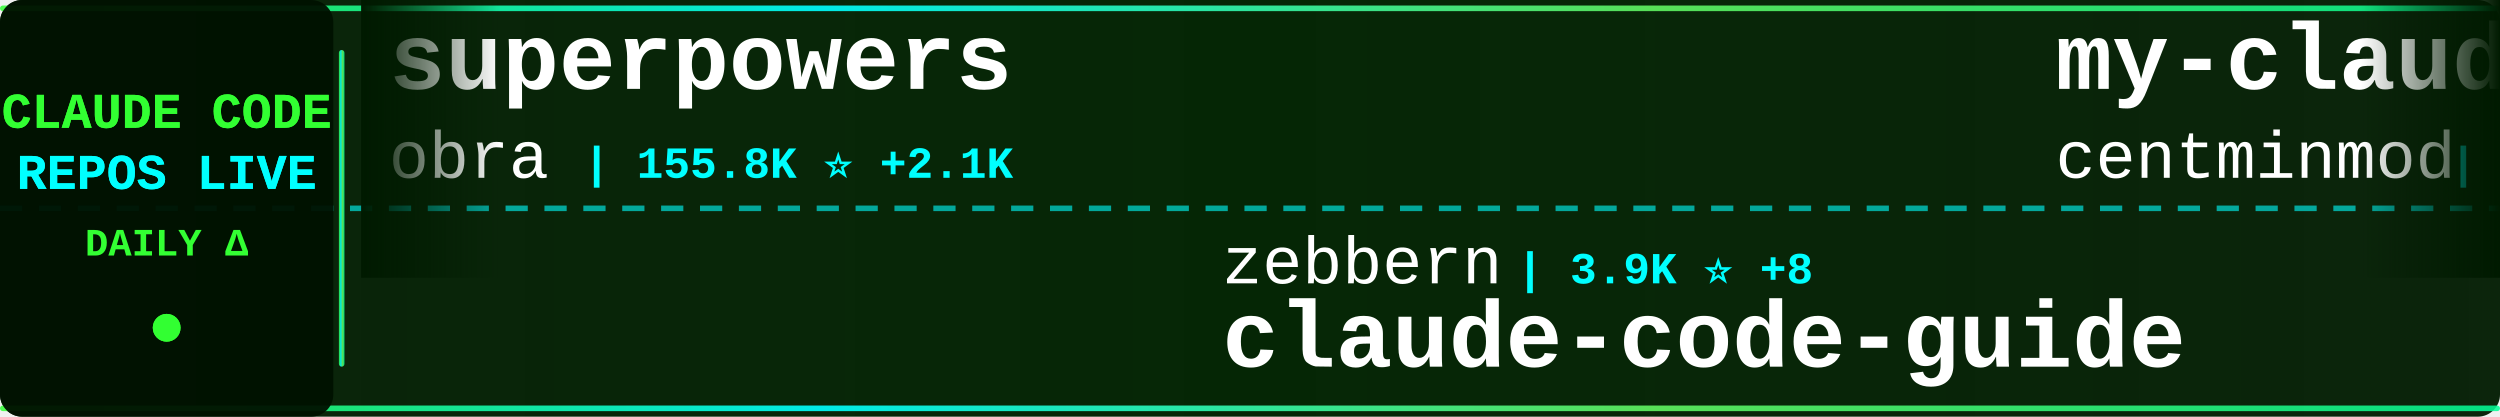
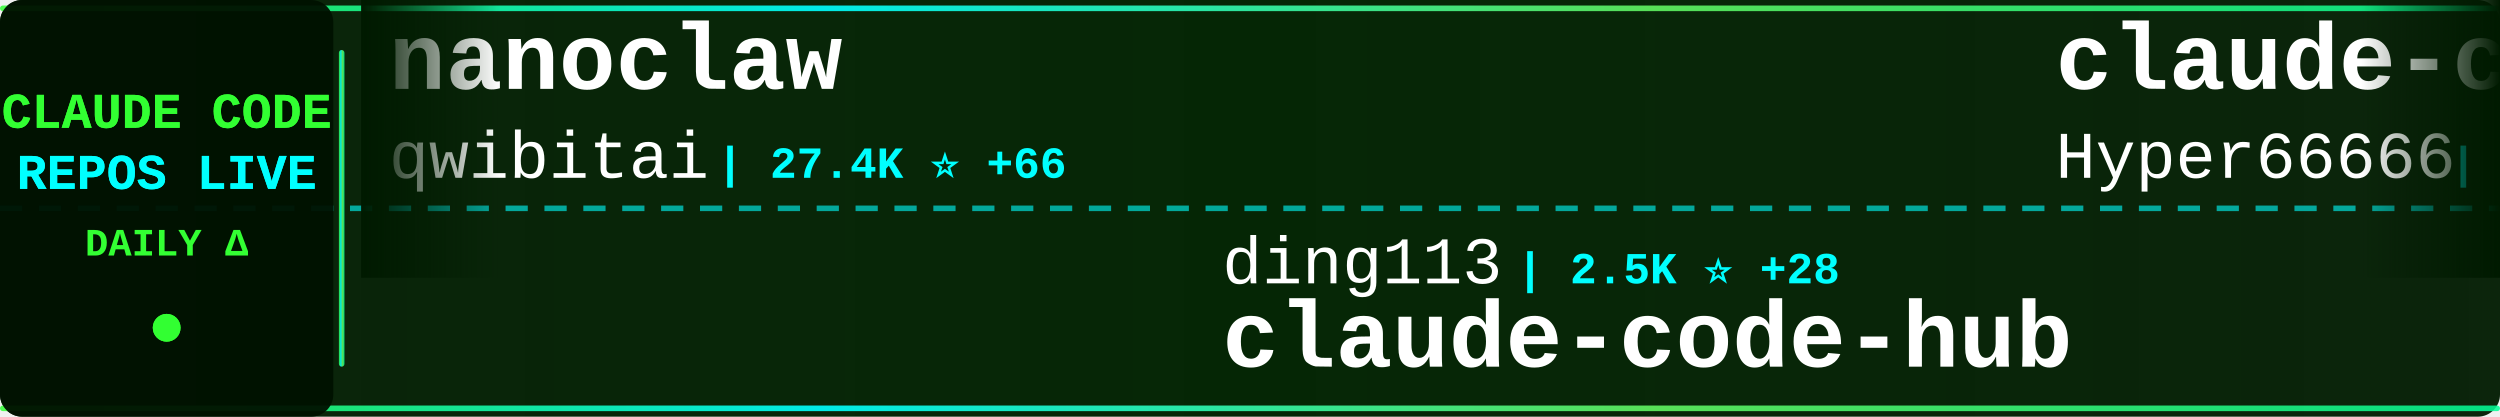
<svg xmlns="http://www.w3.org/2000/svg" width="900" height="150">
  <defs>
    <linearGradient id="tickerBg" x1="0%" y1="0%" x2="100%" y2="0%">
      <stop offset="0%" style="stop-color:#001a00;stop-opacity:0.95" />
      <stop offset="50%" style="stop-color:#002200;stop-opacity:0.98" />
      <stop offset="100%" style="stop-color:#001a00;stop-opacity:0.95" />
    </linearGradient>
    <linearGradient id="borderGrad" x1="0%" y1="0%" x2="100%" y2="0%">
      <stop offset="0%" style="stop-color:#33ff33;stop-opacity:0.85">
        <animate attributeName="stop-opacity" values="0.85;1;0.85" dur="2s" repeatCount="indefinite" />
      </stop>
      <stop offset="33%" style="stop-color:#00ffff;stop-opacity:0.9">
        <animate attributeName="stop-opacity" values="0.9;1;0.9" dur="2.2s" repeatCount="indefinite" />
      </stop>
      <stop offset="66%" style="stop-color:#66ff66;stop-opacity:0.85">
        <animate attributeName="stop-opacity" values="0.85;1;0.85" dur="1.8s" repeatCount="indefinite" />
      </stop>
      <stop offset="100%" style="stop-color:#00ff99;stop-opacity:0.85">
        <animate attributeName="stop-opacity" values="0.85;1;0.85" dur="2s" repeatCount="indefinite" />
      </stop>
    </linearGradient>
    <filter id="textGlow">
      <feGaussianBlur stdDeviation="0.1" result="coloredBlur" />
      <feMerge>
        <feMergeNode in="coloredBlur" />
        <feMergeNode in="SourceGraphic" />
      </feMerge>
    </filter>
    <filter id="metricGlow">
      <feGaussianBlur stdDeviation="0.2" result="coloredBlur" />
      <feMerge>
        <feMergeNode in="coloredBlur" />
        <feMergeNode in="SourceGraphic" />
      </feMerge>
    </filter>
    <linearGradient id="leftFade" x1="0%" y1="0%" x2="100%" y2="0%">
      <stop offset="0%" style="stop-color:#001a00;stop-opacity:1" />
      <stop offset="100%" style="stop-color:#001a00;stop-opacity:0" />
    </linearGradient>
    <linearGradient id="rightFade" x1="0%" y1="0%" x2="100%" y2="0%">
      <stop offset="0%" style="stop-color:#001a00;stop-opacity:0" />
      <stop offset="100%" style="stop-color:#001a00;stop-opacity:1" />
    </linearGradient>
  </defs>
  <rect width="900" height="150" fill="url(#tickerBg)" rx="8" />
  <rect x="0" y="2" width="900" height="2" fill="url(#borderGrad)" rx="1" />
  <rect x="0" y="146" width="900" height="2" fill="url(#borderGrad)" rx="1" />
  <line x1="0" y1="75" x2="900" y2="75" stroke="#00ffff" stroke-width="2" stroke-dasharray="8 6" opacity="0.6" />
  <rect x="0" y="0" width="120" height="150" fill="#001100" opacity="0.95" rx="8" />
  <text x="60" y="46" font-family="'Courier New', monospace" font-size="18" font-weight="bold" fill="#33ff33" text-anchor="middle" filter="url(#textGlow)">
    CLAUDE CODE
  </text>
  <text x="60" y="68" font-family="'Courier New', monospace" font-size="18" font-weight="bold" fill="#00ffff" text-anchor="middle" filter="url(#textGlow)">
    REPOS LIVE
  </text>
  <text x="60" y="92" font-family="'Courier New', monospace" font-size="14" font-weight="bold" fill="#33ff33" text-anchor="middle">
    DAILY Δ
  </text>
  <circle cx="60" cy="118" r="5" fill="#33ff33" filter="url(#metricGlow)">
    <animate attributeName="r" values="4;6;4" dur="1.5s" repeatCount="indefinite" />
    <animate attributeName="opacity" values="0.6;1;0.6" dur="1.5s" repeatCount="indefinite" />
  </circle>
  <rect x="122" y="18" width="2" height="114" fill="url(#borderGrad)" rx="1" />
  <clipPath id="tickerClip">
    <rect x="130" y="0" width="770" height="150" />
  </clipPath>
  <g clip-path="url(#tickerClip)">
    <g id="tickerItems">
      <animateTransform attributeName="transform" attributeType="XML" type="translate" from="0 0" to="-3000 0" dur="54s" repeatCount="indefinite" />
      <g transform="translate(0, 0)">
-         <text x="140" y="32" font-family="'Courier New', monospace" font-size="34" font-weight="bold" fill="#ffffff">superpowers</text>
-         <text x="140" y="64" font-family="'Courier New', monospace" font-size="24" font-weight="normal" fill="#ffffff" opacity="1.0">obra</text>
-         <text x="210" y="64" font-family="'Courier New', monospace" font-size="16" font-weight="bold" fill="#00ffff"> | 155.8K ⭐ +2.1K</text>
+         <text x="140" y="32" font-family="'Courier New', monospace" font-size="34" font-weight="bold" fill="#ffffff">nanoclaw</text>
+         <text x="140" y="64" font-family="'Courier New', monospace" font-size="24" font-weight="normal" fill="#ffffff" opacity="1.0">qwibitai</text>
+         <text x="258" y="64" font-family="'Courier New', monospace" font-size="16" font-weight="bold" fill="#00ffff"> | 27.4K ⭐ +66</text>
      </g>
      <g transform="translate(300, 0)">
-         <text x="140" y="102" font-family="'Courier New', monospace" font-size="24" font-weight="normal" fill="#ffffff" opacity="1.0">zebbern</text>
-         <text x="246" y="102" font-family="'Courier New', monospace" font-size="16" font-weight="bold" fill="#00ffff"> | 3.9K ⭐ +8</text>
-         <text x="140" y="132" font-family="'Courier New', monospace" font-size="34" font-weight="bold" fill="#ffffff">claude-code-guide</text>
+         <text x="140" y="102" font-family="'Courier New', monospace" font-size="24" font-weight="normal" fill="#ffffff" opacity="1.0">ding113</text>
+         <text x="246" y="102" font-family="'Courier New', monospace" font-size="16" font-weight="bold" fill="#00ffff"> | 2.5K ⭐ +28</text>
+         <text x="140" y="132" font-family="'Courier New', monospace" font-size="34" font-weight="bold" fill="#ffffff">claude-code-hub</text>
      </g>
      <g transform="translate(600, 0)">
-         <text x="140" y="32" font-family="'Courier New', monospace" font-size="34" font-weight="bold" fill="#ffffff">my-claude-code-setup</text>
-         <text x="140" y="64" font-family="'Courier New', monospace" font-size="24" font-weight="normal" fill="#ffffff" opacity="1.0">centminmod</text>
-         <text x="282" y="64" font-family="'Courier New', monospace" font-size="16" font-weight="bold" fill="#00ffff"> | 2.2K ⭐ +3</text>
+         <text x="140" y="32" font-family="'Courier New', monospace" font-size="34" font-weight="bold" fill="#ffffff">claude-code-sourcemap</text>
+         <text x="140" y="64" font-family="'Courier New', monospace" font-size="24" font-weight="normal" fill="#ffffff" opacity="1.0">Hyper66666</text>
+         <text x="282" y="64" font-family="'Courier New', monospace" font-size="16" font-weight="bold" fill="#00ffff"> | 206 ⭐</text>
      </g>
      <g transform="translate(900, 0)">
-         <text x="140" y="102" font-family="'Courier New', monospace" font-size="24" font-weight="normal" fill="#ffffff" opacity="1.0">Hyper66666</text>
-         <text x="282" y="102" font-family="'Courier New', monospace" font-size="16" font-weight="bold" fill="#00ffff"> | 206 ⭐</text>
-         <text x="140" y="132" font-family="'Courier New', monospace" font-size="34" font-weight="bold" fill="#ffffff">claude-code-sourcemap</text>
+         <text x="140" y="102" font-family="'Courier New', monospace" font-size="24" font-weight="normal" fill="#ffffff" opacity="1.0">Alishahryar1</text>
+         <text x="306" y="102" font-family="'Courier New', monospace" font-size="16" font-weight="bold" fill="#00ffff"> | 1.9K ⭐ +31</text>
+         <text x="140" y="132" font-family="'Courier New', monospace" font-size="34" font-weight="bold" fill="#ffffff">free-claude-code</text>
      </g>
      <g transform="translate(1200, 0)">
-         <text x="140" y="32" font-family="'Courier New', monospace" font-size="34" font-weight="bold" fill="#ffffff">free-claude-code</text>
-         <text x="140" y="64" font-family="'Courier New', monospace" font-size="24" font-weight="normal" fill="#ffffff" opacity="1.0">Alishahryar1</text>
-         <text x="306" y="64" font-family="'Courier New', monospace" font-size="16" font-weight="bold" fill="#00ffff"> | 1.9K ⭐ +26</text>
+         <text x="140" y="32" font-family="'Courier New', monospace" font-size="34" font-weight="bold" fill="#ffffff">Auto-claude-code-researc...</text>
+         <text x="140" y="64" font-family="'Courier New', monospace" font-size="24" font-weight="normal" fill="#ffffff" opacity="1.0">wanshuiyin</text>
+         <text x="282" y="64" font-family="'Courier New', monospace" font-size="16" font-weight="bold" fill="#00ffff"> | 6.8K ⭐ +107</text>
      </g>
      <g transform="translate(1500, 0)">
-         <text x="140" y="102" font-family="'Courier New', monospace" font-size="24" font-weight="normal" fill="#ffffff" opacity="1.0">luongnv89</text>
-         <text x="270" y="102" font-family="'Courier New', monospace" font-size="16" font-weight="bold" fill="#00ffff"> | 27.0K ⭐ +405</text>
-         <text x="140" y="132" font-family="'Courier New', monospace" font-size="34" font-weight="bold" fill="#ffffff">claude-howto</text>
+         <text x="140" y="102" font-family="'Courier New', monospace" font-size="24" font-weight="normal" fill="#ffffff" opacity="1.0">affaan-m</text>
+         <text x="258" y="102" font-family="'Courier New', monospace" font-size="16" font-weight="bold" fill="#00ffff"> | 158.4K ⭐ +1.3K</text>
+         <text x="140" y="132" font-family="'Courier New', monospace" font-size="34" font-weight="bold" fill="#ffffff">everything-claude-code</text>
      </g>
      <g transform="translate(1800, 0)">
-         <text x="140" y="32" font-family="'Courier New', monospace" font-size="34" font-weight="bold" fill="#ffffff">claude-code-hooks-master...</text>
-         <text x="140" y="64" font-family="'Courier New', monospace" font-size="24" font-weight="normal" fill="#ffffff" opacity="1.0">disler</text>
-         <text x="234" y="64" font-family="'Courier New', monospace" font-size="16" font-weight="bold" fill="#00ffff"> | 3.5K ⭐ +6</text>
+         <text x="140" y="32" font-family="'Courier New', monospace" font-size="34" font-weight="bold" fill="#ffffff">awesome-claude-code-tool...</text>
+         <text x="140" y="64" font-family="'Courier New', monospace" font-size="24" font-weight="normal" fill="#ffffff" opacity="1.0">rohitg00</text>
+         <text x="258" y="64" font-family="'Courier New', monospace" font-size="16" font-weight="bold" fill="#00ffff"> | 1.3K ⭐ +21</text>
      </g>
      <g transform="translate(2100, 0)">
-         <text x="140" y="102" font-family="'Courier New', monospace" font-size="24" font-weight="normal" fill="#ffffff" opacity="1.0">lintsinghua</text>
-         <text x="294" y="102" font-family="'Courier New', monospace" font-size="16" font-weight="bold" fill="#00ffff"> | 2.8K ⭐ +37</text>
-         <text x="140" y="132" font-family="'Courier New', monospace" font-size="34" font-weight="bold" fill="#ffffff">claude-code-book</text>
+         <text x="140" y="102" font-family="'Courier New', monospace" font-size="24" font-weight="normal" fill="#ffffff" opacity="1.0">huangserva</text>
+         <text x="282" y="102" font-family="'Courier New', monospace" font-size="16" font-weight="bold" fill="#00ffff"> | 552 ⭐</text>
+         <text x="140" y="132" font-family="'Courier New', monospace" font-size="34" font-weight="bold" fill="#ffffff">claude-code-cli</text>
      </g>
      <g transform="translate(2400, 0)">
-         <text x="140" y="32" font-family="'Courier New', monospace" font-size="34" font-weight="bold" fill="#ffffff">claude-code-telegram</text>
-         <text x="140" y="64" font-family="'Courier New', monospace" font-size="24" font-weight="normal" fill="#ffffff" opacity="1.0">RichardAtCT</text>
-         <text x="294" y="64" font-family="'Courier New', monospace" font-size="16" font-weight="bold" fill="#00ffff"> | 2.4K ⭐ +6</text>
+         <text x="140" y="32" font-family="'Courier New', monospace" font-size="34" font-weight="bold" fill="#ffffff">Claude-Code-x-OpenClaw-G...</text>
+         <text x="140" y="64" font-family="'Courier New', monospace" font-size="24" font-weight="normal" fill="#ffffff" opacity="1.0">KimYx0207</text>
+         <text x="270" y="64" font-family="'Courier New', monospace" font-size="16" font-weight="bold" fill="#00ffff"> | 3.3K ⭐ +33</text>
      </g>
      <g transform="translate(2700, 0)">
-         <text x="140" y="102" font-family="'Courier New', monospace" font-size="24" font-weight="normal" fill="#ffffff" opacity="1.0">qwibitai</text>
-         <text x="258" y="102" font-family="'Courier New', monospace" font-size="16" font-weight="bold" fill="#00ffff"> | 27.4K ⭐ +68</text>
-         <text x="140" y="132" font-family="'Courier New', monospace" font-size="34" font-weight="bold" fill="#ffffff">nanoclaw</text>
+         <text x="140" y="102" font-family="'Courier New', monospace" font-size="24" font-weight="normal" fill="#ffffff" opacity="1.0">JrCx7scC</text>
+         <text x="258" y="102" font-family="'Courier New', monospace" font-size="16" font-weight="bold" fill="#00ffff"> | 344 ⭐ +4</text>
+         <text x="140" y="132" font-family="'Courier New', monospace" font-size="34" font-weight="bold" fill="#ffffff">claude-code-source</text>
      </g>
      <g transform="translate(3000, 0)">
-         <text x="140" y="32" font-family="'Courier New', monospace" font-size="34" font-weight="bold" fill="#ffffff">superpowers</text>
-         <text x="140" y="64" font-family="'Courier New', monospace" font-size="24" font-weight="normal" fill="#ffffff" opacity="1.0">obra</text>
-         <text x="210" y="64" font-family="'Courier New', monospace" font-size="16" font-weight="bold" fill="#00ffff"> | 155.8K ⭐ +2.1K</text>
+         <text x="140" y="32" font-family="'Courier New', monospace" font-size="34" font-weight="bold" fill="#ffffff">nanoclaw</text>
+         <text x="140" y="64" font-family="'Courier New', monospace" font-size="24" font-weight="normal" fill="#ffffff" opacity="1.0">qwibitai</text>
+         <text x="258" y="64" font-family="'Courier New', monospace" font-size="16" font-weight="bold" fill="#00ffff"> | 27.4K ⭐ +66</text>
      </g>
      <g transform="translate(3300, 0)">
-         <text x="140" y="102" font-family="'Courier New', monospace" font-size="24" font-weight="normal" fill="#ffffff" opacity="1.0">zebbern</text>
-         <text x="246" y="102" font-family="'Courier New', monospace" font-size="16" font-weight="bold" fill="#00ffff"> | 3.9K ⭐ +8</text>
-         <text x="140" y="132" font-family="'Courier New', monospace" font-size="34" font-weight="bold" fill="#ffffff">claude-code-guide</text>
+         <text x="140" y="102" font-family="'Courier New', monospace" font-size="24" font-weight="normal" fill="#ffffff" opacity="1.0">ding113</text>
+         <text x="246" y="102" font-family="'Courier New', monospace" font-size="16" font-weight="bold" fill="#00ffff"> | 2.5K ⭐ +28</text>
+         <text x="140" y="132" font-family="'Courier New', monospace" font-size="34" font-weight="bold" fill="#ffffff">claude-code-hub</text>
      </g>
      <g transform="translate(3600, 0)">
-         <text x="140" y="32" font-family="'Courier New', monospace" font-size="34" font-weight="bold" fill="#ffffff">my-claude-code-setup</text>
-         <text x="140" y="64" font-family="'Courier New', monospace" font-size="24" font-weight="normal" fill="#ffffff" opacity="1.0">centminmod</text>
-         <text x="282" y="64" font-family="'Courier New', monospace" font-size="16" font-weight="bold" fill="#00ffff"> | 2.2K ⭐ +3</text>
+         <text x="140" y="32" font-family="'Courier New', monospace" font-size="34" font-weight="bold" fill="#ffffff">claude-code-sourcemap</text>
+         <text x="140" y="64" font-family="'Courier New', monospace" font-size="24" font-weight="normal" fill="#ffffff" opacity="1.0">Hyper66666</text>
+         <text x="282" y="64" font-family="'Courier New', monospace" font-size="16" font-weight="bold" fill="#00ffff"> | 206 ⭐</text>
      </g>
      <g transform="translate(3900, 0)">
-         <text x="140" y="102" font-family="'Courier New', monospace" font-size="24" font-weight="normal" fill="#ffffff" opacity="1.0">Hyper66666</text>
-         <text x="282" y="102" font-family="'Courier New', monospace" font-size="16" font-weight="bold" fill="#00ffff"> | 206 ⭐</text>
-         <text x="140" y="132" font-family="'Courier New', monospace" font-size="34" font-weight="bold" fill="#ffffff">claude-code-sourcemap</text>
+         <text x="140" y="102" font-family="'Courier New', monospace" font-size="24" font-weight="normal" fill="#ffffff" opacity="1.0">Alishahryar1</text>
+         <text x="306" y="102" font-family="'Courier New', monospace" font-size="16" font-weight="bold" fill="#00ffff"> | 1.9K ⭐ +31</text>
+         <text x="140" y="132" font-family="'Courier New', monospace" font-size="34" font-weight="bold" fill="#ffffff">free-claude-code</text>
      </g>
    </g>
  </g>
  <rect x="130" y="0" width="50" height="100" fill="url(#leftFade)" />
  <rect x="850" y="0" width="50" height="100" fill="url(#rightFade)" />
</svg>
